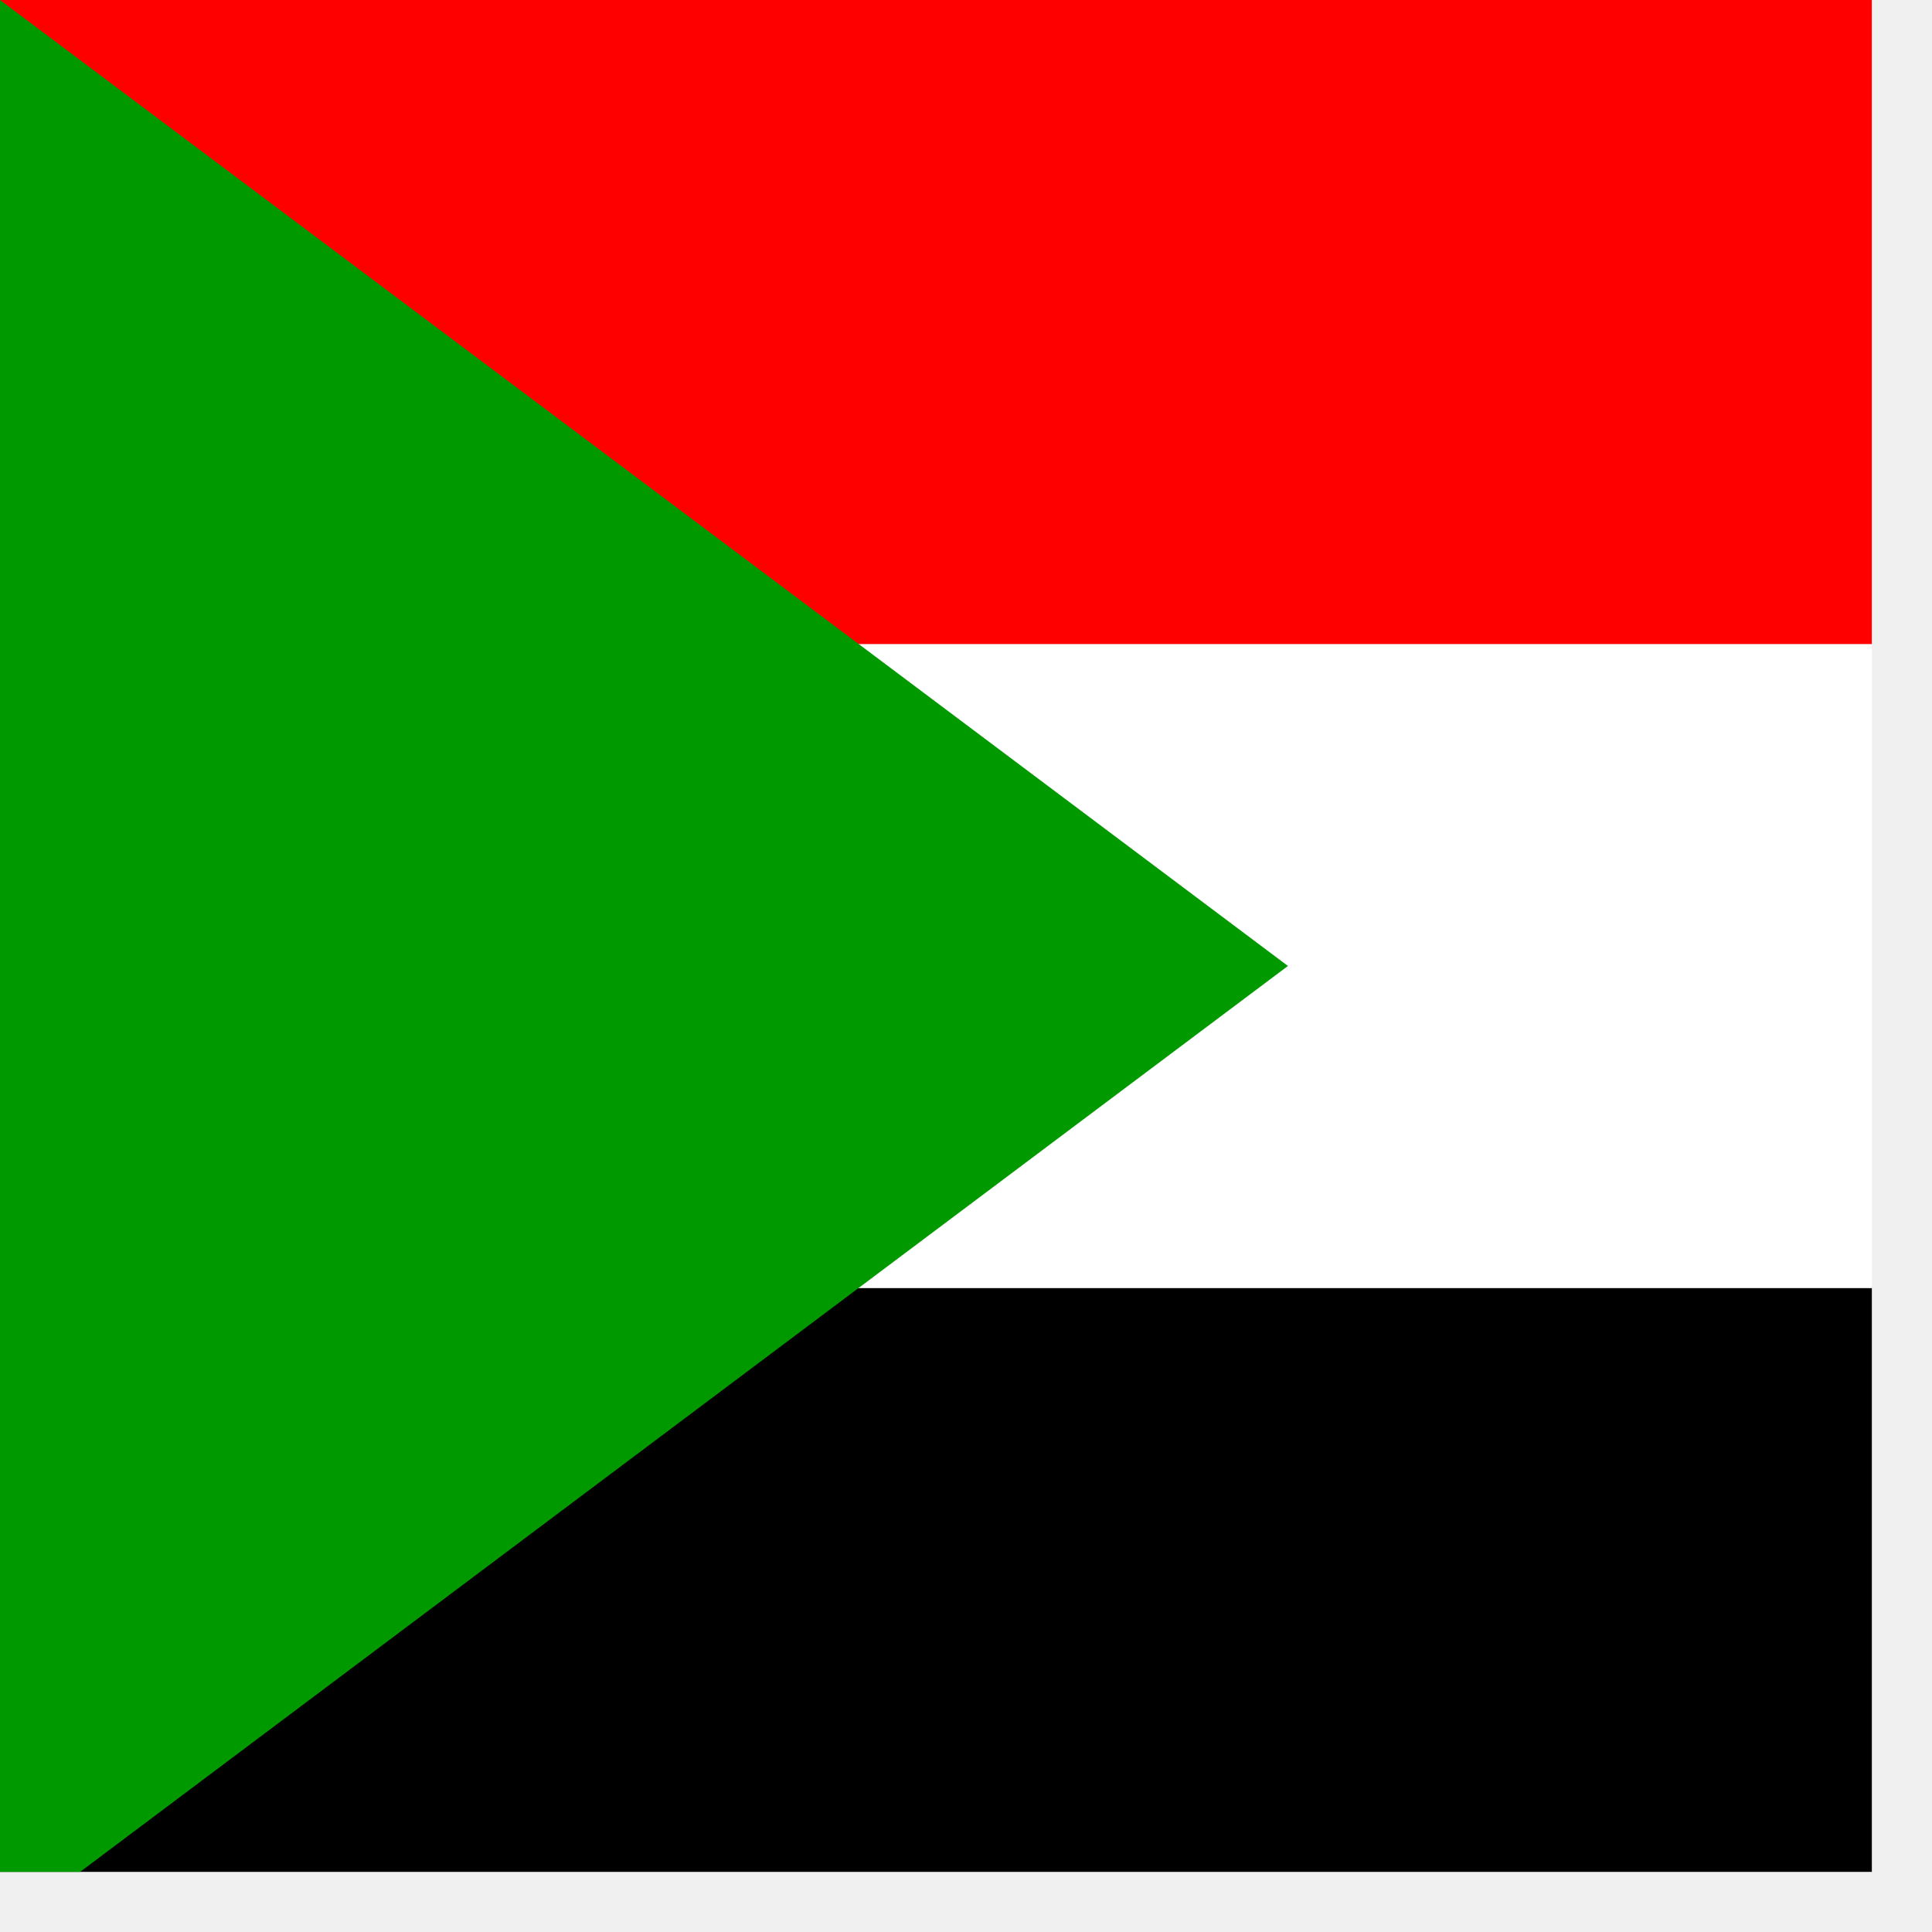
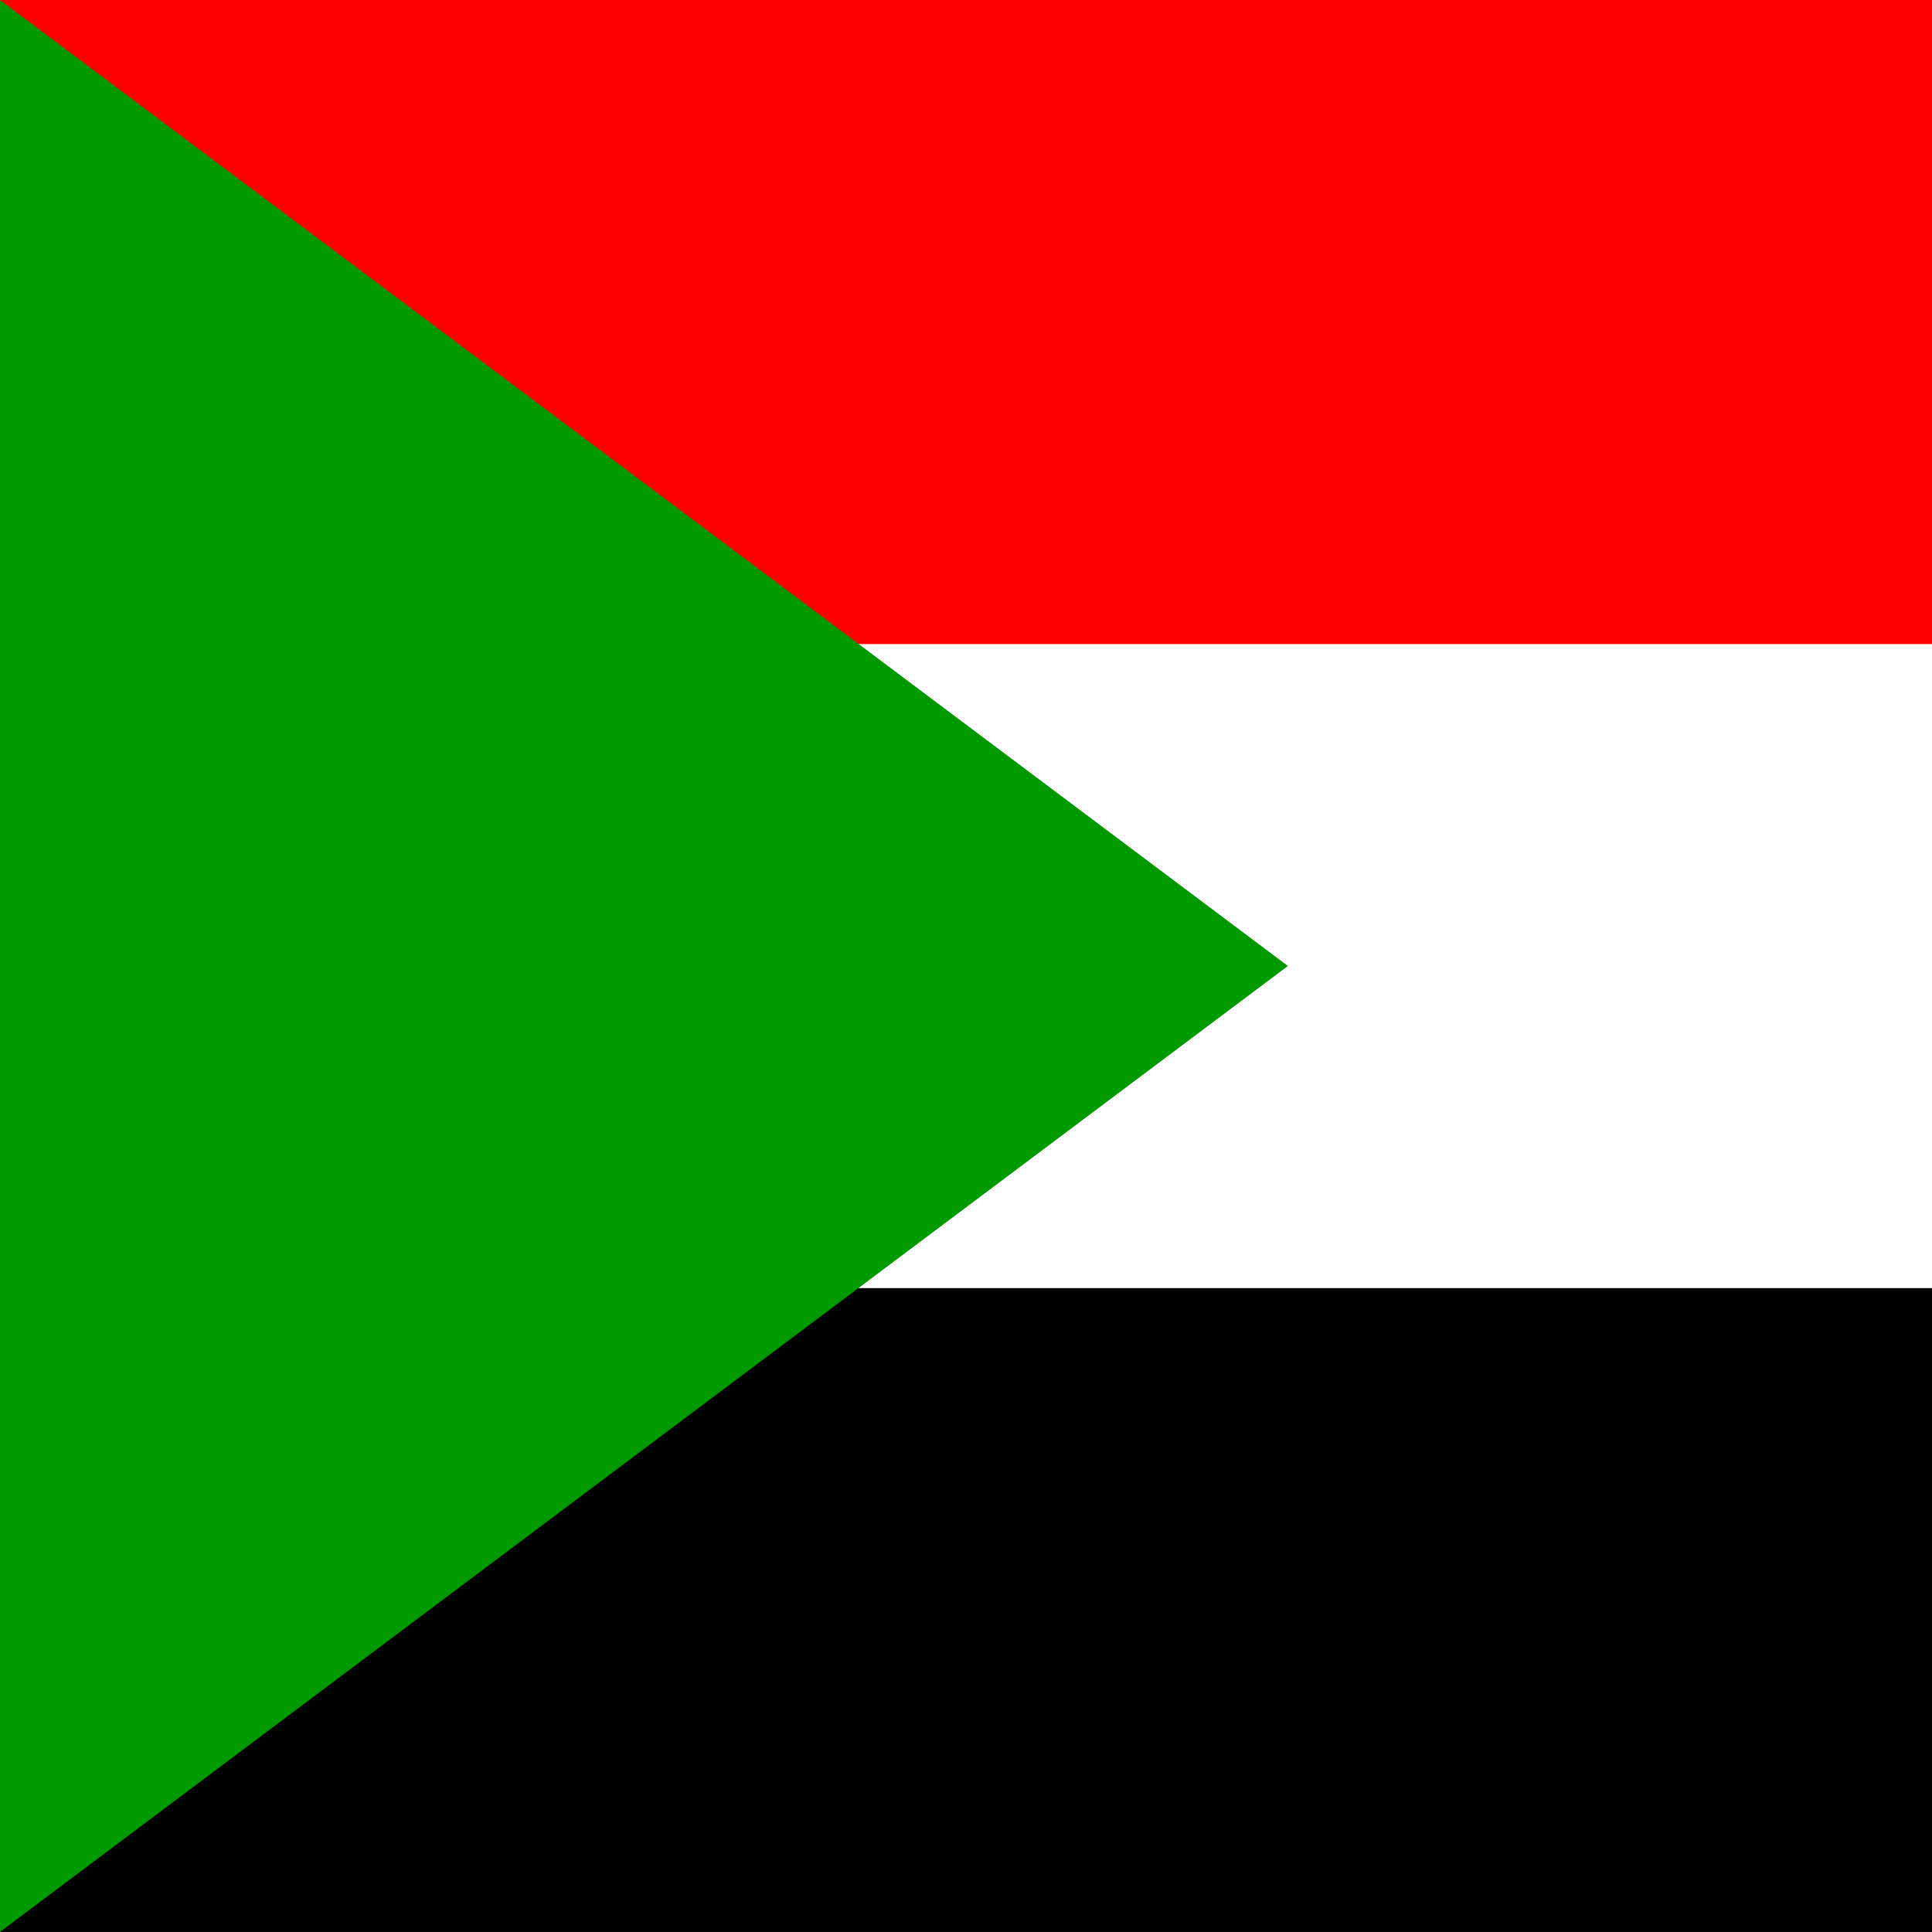
<svg xmlns="http://www.w3.org/2000/svg" height="512" width="512">
-   <defs>
-     <clipPath id="a">
-       <path fill-opacity=".67" d="M0 0h496.06v496.06h-496.06z" />
-     </clipPath>
-   </defs>
  <g fill-rule="evenodd" clip-path="url(#a)">
    <path d="M0 341.316h1023.977v170.678h-1023.977z" />
    <path fill="#fff" d="M0 170.637h1023.977v170.678h-1023.977z" />
    <path fill="#f00" d="M0 0h1024.731v170.678h-1024.731z" />
    <path d="M0 0v511.984l341.315-255.992-341.315-255.992z" fill="#009a00" />
  </g>
</svg>
